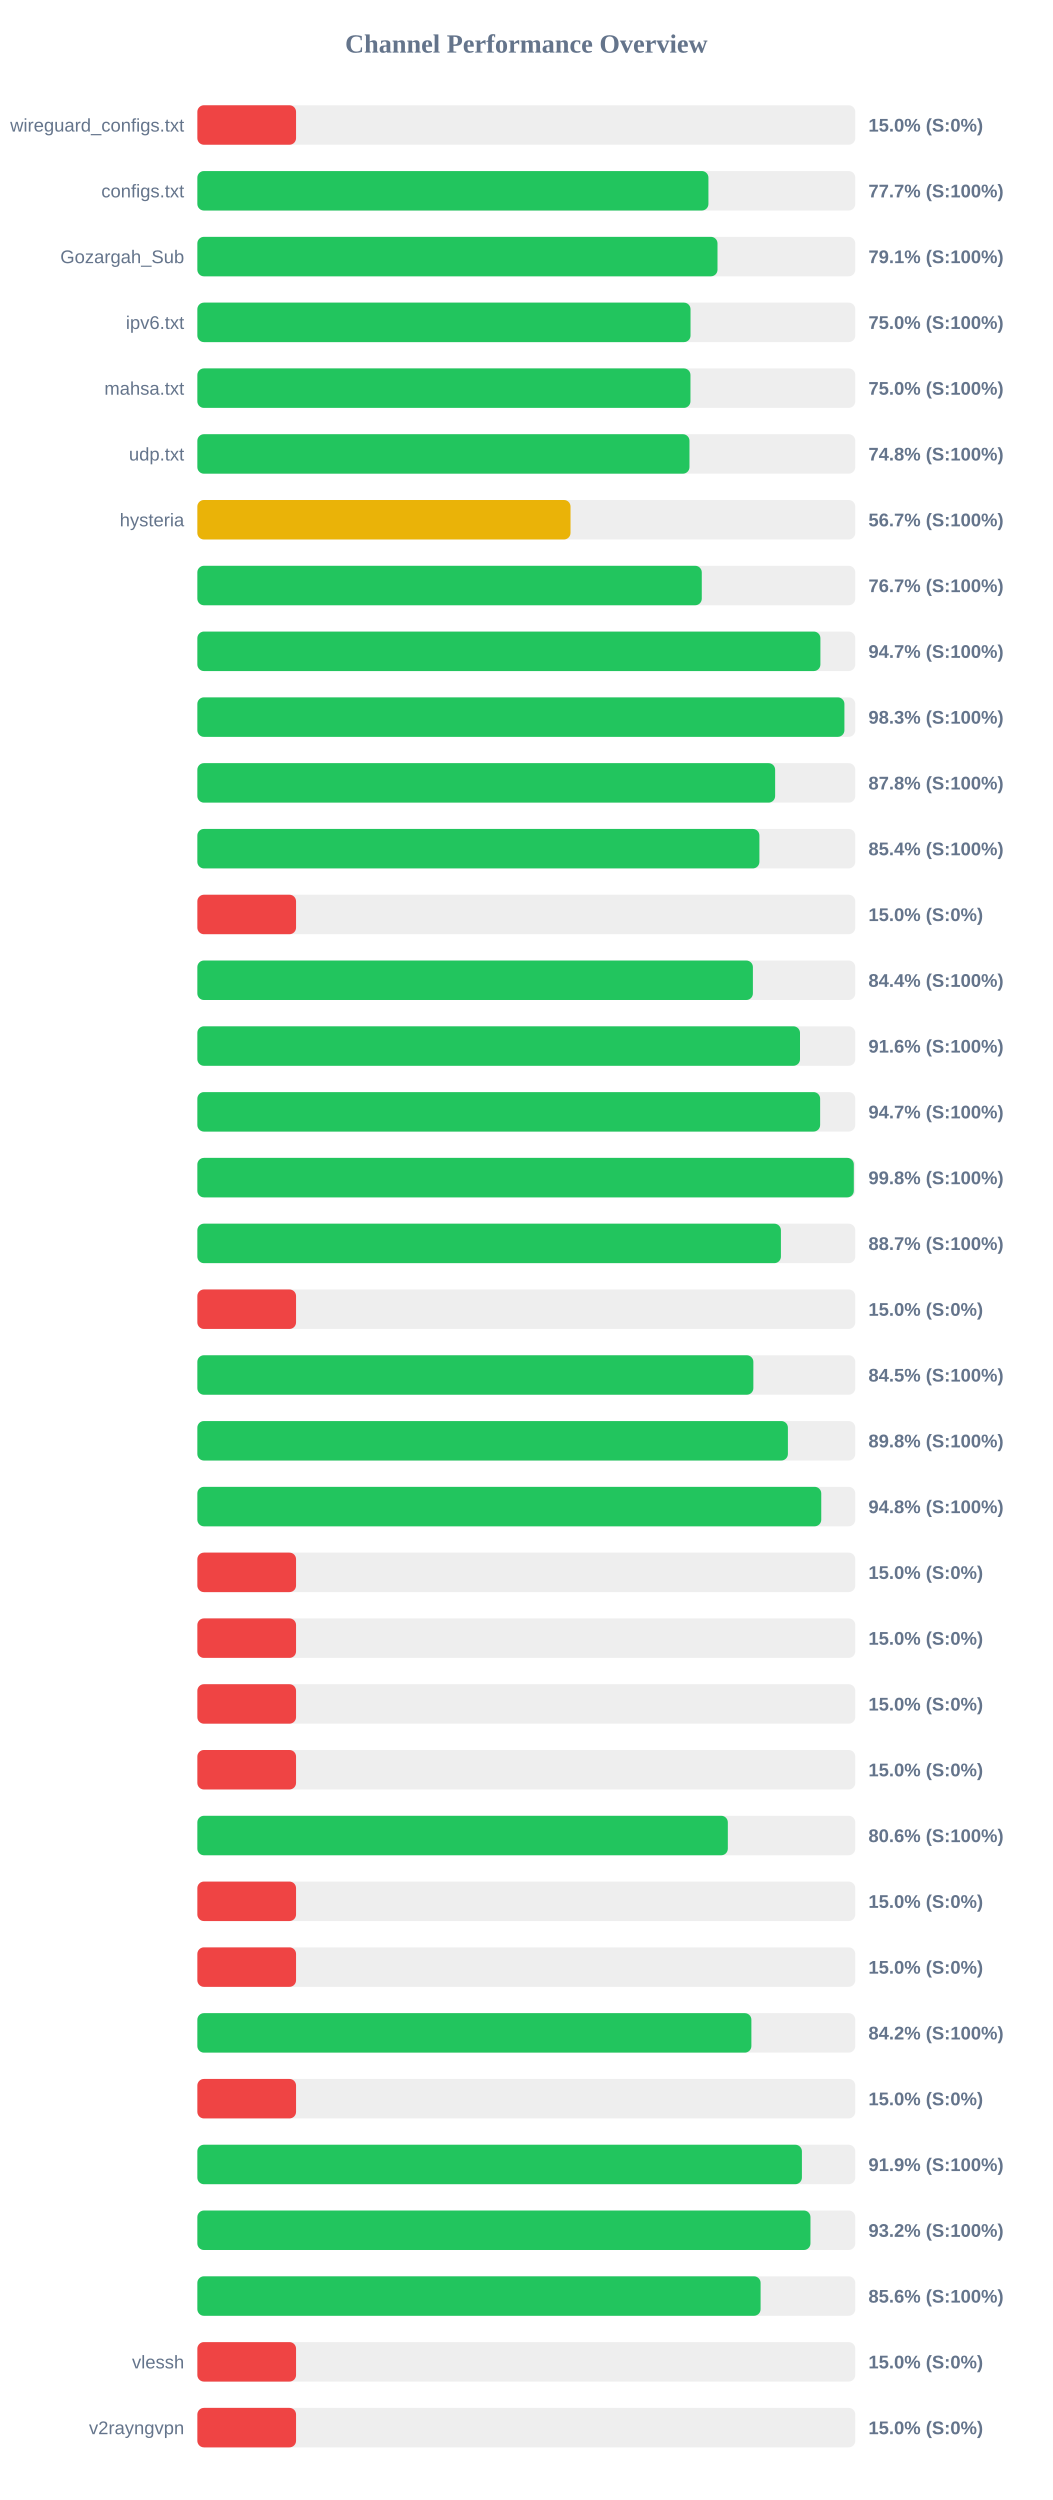
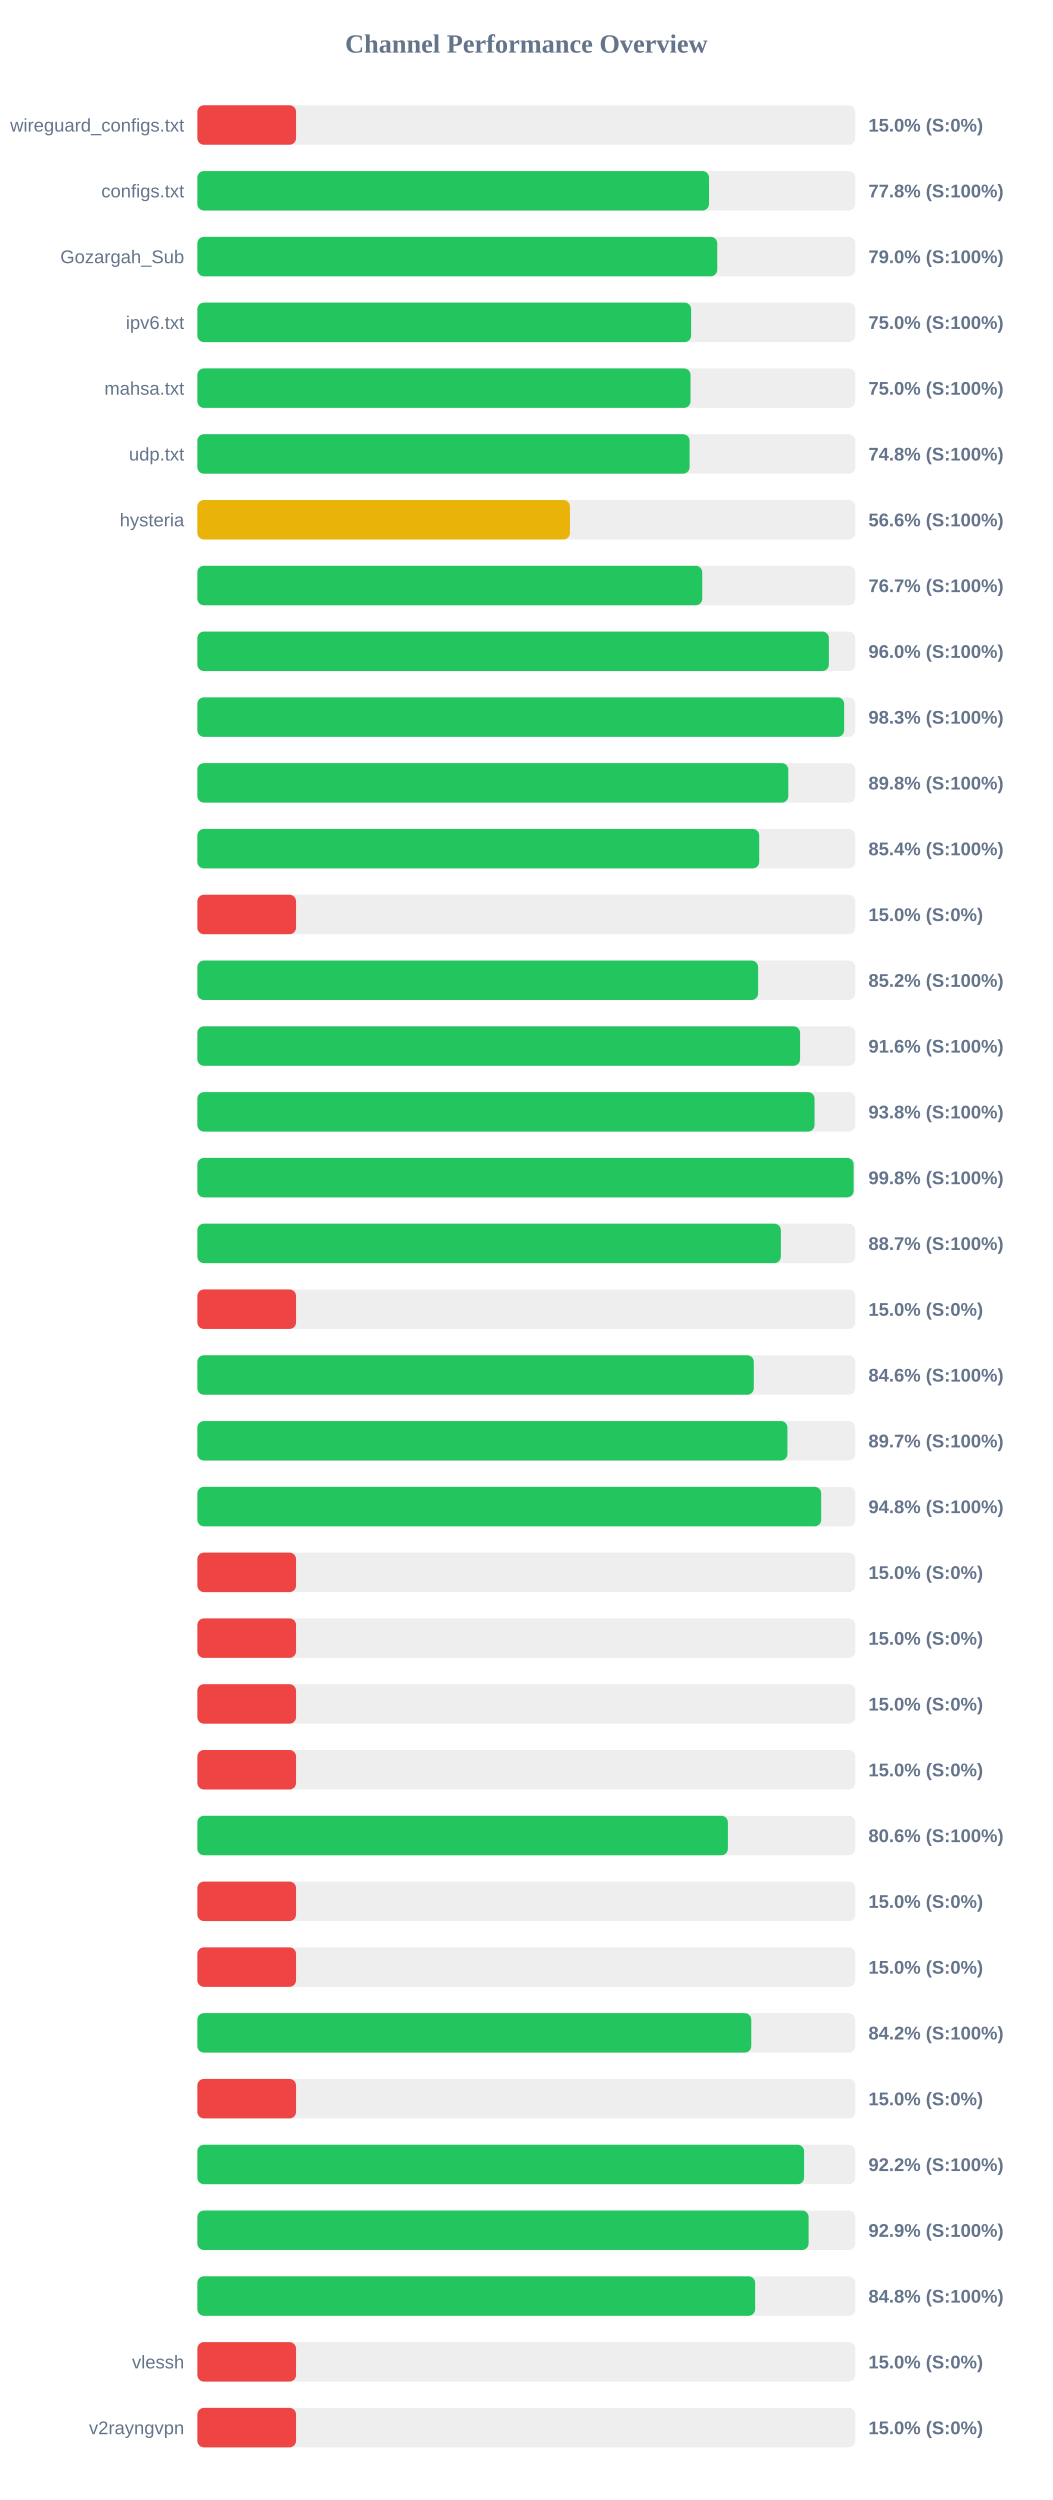
<svg xmlns="http://www.w3.org/2000/svg" width="800" height="1900" version="1.1">
  <style>
        .row { font: 14px Arial; fill: #64748b; }
        .score { font: bold 14px Arial; fill: #64748b; }
    </style>
  <text x="400" y="40" text-anchor="middle" font-size="20px" font-weight="bold" fill="#64748b">Channel Performance Overview</text>
  <rect x="150" y="80" width="500" height="30" fill="#eee" rx="5" />
  <rect x="150" y="80" width="75.0" height="30" fill="#ef4444" rx="5" />
  <text x="140" y="100" text-anchor="end" class="row">wireguard_configs.txt</text>
  <text x="660" y="100" text-anchor="start" class="score">15.0% (S:0%)</text>
  <rect x="150" y="130" width="500" height="30" fill="#eee" rx="5" />
-   <rect x="150" y="130" width="388.4" height="30" fill="#22c55e" rx="5" />
+   <rect x="150" y="130" width="388.85" height="30" fill="#22c55e" rx="5" />
  <text x="140" y="150" text-anchor="end" class="row">configs.txt</text>
-   <text x="660" y="150" text-anchor="start" class="score">77.7% (S:100%)</text>
+   <text x="660" y="150" text-anchor="start" class="score">77.8% (S:100%)</text>
  <rect x="150" y="180" width="500" height="30" fill="#eee" rx="5" />
-   <rect x="150" y="180" width="395.3" height="30" fill="#22c55e" rx="5" />
+   <rect x="150" y="180" width="395.1" height="30" fill="#22c55e" rx="5" />
  <text x="140" y="200" text-anchor="end" class="row">Gozargah_Sub</text>
-   <text x="660" y="200" text-anchor="start" class="score">79.1% (S:100%)</text>
+   <text x="660" y="200" text-anchor="start" class="score">79.0% (S:100%)</text>
  <rect x="150" y="230" width="500" height="30" fill="#eee" rx="5" />
-   <rect x="150" y="230" width="374.8" height="30" fill="#22c55e" rx="5" />
+   <rect x="150" y="230" width="375.25" height="30" fill="#22c55e" rx="5" />
  <text x="140" y="250" text-anchor="end" class="row">ipv6.txt</text>
  <text x="660" y="250" text-anchor="start" class="score">75.0% (S:100%)</text>
  <rect x="150" y="280" width="500" height="30" fill="#eee" rx="5" />
-   <rect x="150" y="280" width="374.75" height="30" fill="#22c55e" rx="5" />
+   <rect x="150" y="280" width="374.8" height="30" fill="#22c55e" rx="5" />
  <text x="140" y="300" text-anchor="end" class="row">mahsa.txt</text>
  <text x="660" y="300" text-anchor="start" class="score">75.0% (S:100%)</text>
  <rect x="150" y="330" width="500" height="30" fill="#eee" rx="5" />
-   <rect x="150" y="330" width="374.0" height="30" fill="#22c55e" rx="5" />
+   <rect x="150" y="330" width="374.1" height="30" fill="#22c55e" rx="5" />
  <text x="140" y="350" text-anchor="end" class="row">udp.txt</text>
  <text x="660" y="350" text-anchor="start" class="score">74.8% (S:100%)</text>
  <rect x="150" y="380" width="500" height="30" fill="#eee" rx="5" />
-   <rect x="150" y="380" width="283.6" height="30" fill="#eab308" rx="5" />
+   <rect x="150" y="380" width="283.15" height="30" fill="#eab308" rx="5" />
  <text x="140" y="400" text-anchor="end" class="row">hysteria</text>
-   <text x="660" y="400" text-anchor="start" class="score">56.7% (S:100%)</text>
+   <text x="660" y="400" text-anchor="start" class="score">56.6% (S:100%)</text>
  <rect x="150" y="430" width="500" height="30" fill="#eee" rx="5" />
-   <rect x="150" y="430" width="383.35" height="30" fill="#22c55e" rx="5" />
+   <rect x="150" y="430" width="383.7" height="30" fill="#22c55e" rx="5" />
  <text x="140" y="450" text-anchor="end" class="row" />
  <text x="660" y="450" text-anchor="start" class="score">76.7% (S:100%)</text>
  <rect x="150" y="480" width="500" height="30" fill="#eee" rx="5" />
-   <rect x="150" y="480" width="473.5" height="30" fill="#22c55e" rx="5" />
+   <rect x="150" y="480" width="479.95" height="30" fill="#22c55e" rx="5" />
  <text x="140" y="500" text-anchor="end" class="row" />
-   <text x="660" y="500" text-anchor="start" class="score">94.7% (S:100%)</text>
+   <text x="660" y="500" text-anchor="start" class="score">96.0% (S:100%)</text>
  <rect x="150" y="530" width="500" height="30" fill="#eee" rx="5" />
-   <rect x="150" y="530" width="491.75" height="30" fill="#22c55e" rx="5" />
+   <rect x="150" y="530" width="491.55" height="30" fill="#22c55e" rx="5" />
  <text x="140" y="550" text-anchor="end" class="row" />
  <text x="660" y="550" text-anchor="start" class="score">98.3% (S:100%)</text>
  <rect x="150" y="580" width="500" height="30" fill="#eee" rx="5" />
-   <rect x="150" y="580" width="439.1" height="30" fill="#22c55e" rx="5" />
+   <rect x="150" y="580" width="449.1" height="30" fill="#22c55e" rx="5" />
  <text x="140" y="600" text-anchor="end" class="row" />
-   <text x="660" y="600" text-anchor="start" class="score">87.8% (S:100%)</text>
+   <text x="660" y="600" text-anchor="start" class="score">89.8% (S:100%)</text>
  <rect x="150" y="630" width="500" height="30" fill="#eee" rx="5" />
-   <rect x="150" y="630" width="427.15" height="30" fill="#22c55e" rx="5" />
+   <rect x="150" y="630" width="427.0" height="30" fill="#22c55e" rx="5" />
  <text x="140" y="650" text-anchor="end" class="row" />
  <text x="660" y="650" text-anchor="start" class="score">85.4% (S:100%)</text>
  <rect x="150" y="680" width="500" height="30" fill="#eee" rx="5" />
  <rect x="150" y="680" width="75.0" height="30" fill="#ef4444" rx="5" />
  <text x="140" y="700" text-anchor="end" class="row" />
  <text x="660" y="700" text-anchor="start" class="score">15.0% (S:0%)</text>
  <rect x="150" y="730" width="500" height="30" fill="#eee" rx="5" />
-   <rect x="150" y="730" width="422.2" height="30" fill="#22c55e" rx="5" />
+   <rect x="150" y="730" width="426.15" height="30" fill="#22c55e" rx="5" />
  <text x="140" y="750" text-anchor="end" class="row" />
-   <text x="660" y="750" text-anchor="start" class="score">84.4% (S:100%)</text>
+   <text x="660" y="750" text-anchor="start" class="score">85.2% (S:100%)</text>
  <rect x="150" y="780" width="500" height="30" fill="#eee" rx="5" />
-   <rect x="150" y="780" width="458.0" height="30" fill="#22c55e" rx="5" />
+   <rect x="150" y="780" width="458.05" height="30" fill="#22c55e" rx="5" />
  <text x="140" y="800" text-anchor="end" class="row" />
  <text x="660" y="800" text-anchor="start" class="score">91.6% (S:100%)</text>
  <rect x="150" y="830" width="500" height="30" fill="#eee" rx="5" />
-   <rect x="150" y="830" width="473.3" height="30" fill="#22c55e" rx="5" />
+   <rect x="150" y="830" width="469.05" height="30" fill="#22c55e" rx="5" />
  <text x="140" y="850" text-anchor="end" class="row" />
-   <text x="660" y="850" text-anchor="start" class="score">94.7% (S:100%)</text>
+   <text x="660" y="850" text-anchor="start" class="score">93.8% (S:100%)</text>
  <rect x="150" y="880" width="500" height="30" fill="#eee" rx="5" />
-   <rect x="150" y="880" width="498.9" height="30" fill="#22c55e" rx="5" />
+   <rect x="150" y="880" width="498.75" height="30" fill="#22c55e" rx="5" />
  <text x="140" y="900" text-anchor="end" class="row" />
  <text x="660" y="900" text-anchor="start" class="score">99.8% (S:100%)</text>
  <rect x="150" y="930" width="500" height="30" fill="#eee" rx="5" />
-   <rect x="150" y="930" width="443.5" height="30" fill="#22c55e" rx="5" />
+   <rect x="150" y="930" width="443.45" height="30" fill="#22c55e" rx="5" />
  <text x="140" y="950" text-anchor="end" class="row" />
  <text x="660" y="950" text-anchor="start" class="score">88.7% (S:100%)</text>
  <rect x="150" y="980" width="500" height="30" fill="#eee" rx="5" />
  <rect x="150" y="980" width="75.0" height="30" fill="#ef4444" rx="5" />
  <text x="140" y="1000" text-anchor="end" class="row" />
  <text x="660" y="1000" text-anchor="start" class="score">15.0% (S:0%)</text>
  <rect x="150" y="1030" width="500" height="30" fill="#eee" rx="5" />
-   <rect x="150" y="1030" width="422.55" height="30" fill="#22c55e" rx="5" />
+   <rect x="150" y="1030" width="422.9" height="30" fill="#22c55e" rx="5" />
  <text x="140" y="1050" text-anchor="end" class="row" />
-   <text x="660" y="1050" text-anchor="start" class="score">84.5% (S:100%)</text>
+   <text x="660" y="1050" text-anchor="start" class="score">84.6% (S:100%)</text>
  <rect x="150" y="1080" width="500" height="30" fill="#eee" rx="5" />
-   <rect x="150" y="1080" width="448.8" height="30" fill="#22c55e" rx="5" />
+   <rect x="150" y="1080" width="448.45" height="30" fill="#22c55e" rx="5" />
  <text x="140" y="1100" text-anchor="end" class="row" />
-   <text x="660" y="1100" text-anchor="start" class="score">89.8% (S:100%)</text>
+   <text x="660" y="1100" text-anchor="start" class="score">89.7% (S:100%)</text>
  <rect x="150" y="1130" width="500" height="30" fill="#eee" rx="5" />
-   <rect x="150" y="1130" width="474.15" height="30" fill="#22c55e" rx="5" />
+   <rect x="150" y="1130" width="474.1" height="30" fill="#22c55e" rx="5" />
  <text x="140" y="1150" text-anchor="end" class="row" />
  <text x="660" y="1150" text-anchor="start" class="score">94.8% (S:100%)</text>
  <rect x="150" y="1180" width="500" height="30" fill="#eee" rx="5" />
  <rect x="150" y="1180" width="75.0" height="30" fill="#ef4444" rx="5" />
  <text x="140" y="1200" text-anchor="end" class="row" />
  <text x="660" y="1200" text-anchor="start" class="score">15.0% (S:0%)</text>
  <rect x="150" y="1230" width="500" height="30" fill="#eee" rx="5" />
  <rect x="150" y="1230" width="75.0" height="30" fill="#ef4444" rx="5" />
  <text x="140" y="1250" text-anchor="end" class="row" />
  <text x="660" y="1250" text-anchor="start" class="score">15.0% (S:0%)</text>
  <rect x="150" y="1280" width="500" height="30" fill="#eee" rx="5" />
  <rect x="150" y="1280" width="75.0" height="30" fill="#ef4444" rx="5" />
  <text x="140" y="1300" text-anchor="end" class="row" />
  <text x="660" y="1300" text-anchor="start" class="score">15.0% (S:0%)</text>
  <rect x="150" y="1330" width="500" height="30" fill="#eee" rx="5" />
  <rect x="150" y="1330" width="75.0" height="30" fill="#ef4444" rx="5" />
  <text x="140" y="1350" text-anchor="end" class="row" />
  <text x="660" y="1350" text-anchor="start" class="score">15.0% (S:0%)</text>
  <rect x="150" y="1380" width="500" height="30" fill="#eee" rx="5" />
-   <rect x="150" y="1380" width="403.15" height="30" fill="#22c55e" rx="5" />
+   <rect x="150" y="1380" width="403.2" height="30" fill="#22c55e" rx="5" />
  <text x="140" y="1400" text-anchor="end" class="row" />
  <text x="660" y="1400" text-anchor="start" class="score">80.6% (S:100%)</text>
  <rect x="150" y="1430" width="500" height="30" fill="#eee" rx="5" />
  <rect x="150" y="1430" width="75.0" height="30" fill="#ef4444" rx="5" />
  <text x="140" y="1450" text-anchor="end" class="row" />
  <text x="660" y="1450" text-anchor="start" class="score">15.0% (S:0%)</text>
  <rect x="150" y="1480" width="500" height="30" fill="#eee" rx="5" />
  <rect x="150" y="1480" width="75.0" height="30" fill="#ef4444" rx="5" />
  <text x="140" y="1500" text-anchor="end" class="row" />
  <text x="660" y="1500" text-anchor="start" class="score">15.0% (S:0%)</text>
  <rect x="150" y="1530" width="500" height="30" fill="#eee" rx="5" />
-   <rect x="150" y="1530" width="421.05" height="30" fill="#22c55e" rx="5" />
+   <rect x="150" y="1530" width="420.95" height="30" fill="#22c55e" rx="5" />
  <text x="140" y="1550" text-anchor="end" class="row" />
  <text x="660" y="1550" text-anchor="start" class="score">84.2% (S:100%)</text>
  <rect x="150" y="1580" width="500" height="30" fill="#eee" rx="5" />
  <rect x="150" y="1580" width="75.0" height="30" fill="#ef4444" rx="5" />
  <text x="140" y="1600" text-anchor="end" class="row" />
  <text x="660" y="1600" text-anchor="start" class="score">15.0% (S:0%)</text>
  <rect x="150" y="1630" width="500" height="30" fill="#eee" rx="5" />
-   <rect x="150" y="1630" width="459.45" height="30" fill="#22c55e" rx="5" />
+   <rect x="150" y="1630" width="461.1" height="30" fill="#22c55e" rx="5" />
  <text x="140" y="1650" text-anchor="end" class="row" />
-   <text x="660" y="1650" text-anchor="start" class="score">91.9% (S:100%)</text>
+   <text x="660" y="1650" text-anchor="start" class="score">92.2% (S:100%)</text>
  <rect x="150" y="1680" width="500" height="30" fill="#eee" rx="5" />
-   <rect x="150" y="1680" width="465.95" height="30" fill="#22c55e" rx="5" />
+   <rect x="150" y="1680" width="464.55" height="30" fill="#22c55e" rx="5" />
  <text x="140" y="1700" text-anchor="end" class="row" />
-   <text x="660" y="1700" text-anchor="start" class="score">93.2% (S:100%)</text>
+   <text x="660" y="1700" text-anchor="start" class="score">92.9% (S:100%)</text>
  <rect x="150" y="1730" width="500" height="30" fill="#eee" rx="5" />
-   <rect x="150" y="1730" width="428.05" height="30" fill="#22c55e" rx="5" />
+   <rect x="150" y="1730" width="423.9" height="30" fill="#22c55e" rx="5" />
  <text x="140" y="1750" text-anchor="end" class="row" />
-   <text x="660" y="1750" text-anchor="start" class="score">85.6% (S:100%)</text>
+   <text x="660" y="1750" text-anchor="start" class="score">84.8% (S:100%)</text>
  <rect x="150" y="1780" width="500" height="30" fill="#eee" rx="5" />
  <rect x="150" y="1780" width="75.0" height="30" fill="#ef4444" rx="5" />
  <text x="140" y="1800" text-anchor="end" class="row">vlessh</text>
  <text x="660" y="1800" text-anchor="start" class="score">15.0% (S:0%)</text>
  <rect x="150" y="1830" width="500" height="30" fill="#eee" rx="5" />
  <rect x="150" y="1830" width="75.0" height="30" fill="#ef4444" rx="5" />
  <text x="140" y="1850" text-anchor="end" class="row">v2rayngvpn</text>
  <text x="660" y="1850" text-anchor="start" class="score">15.0% (S:0%)</text>
</svg>
